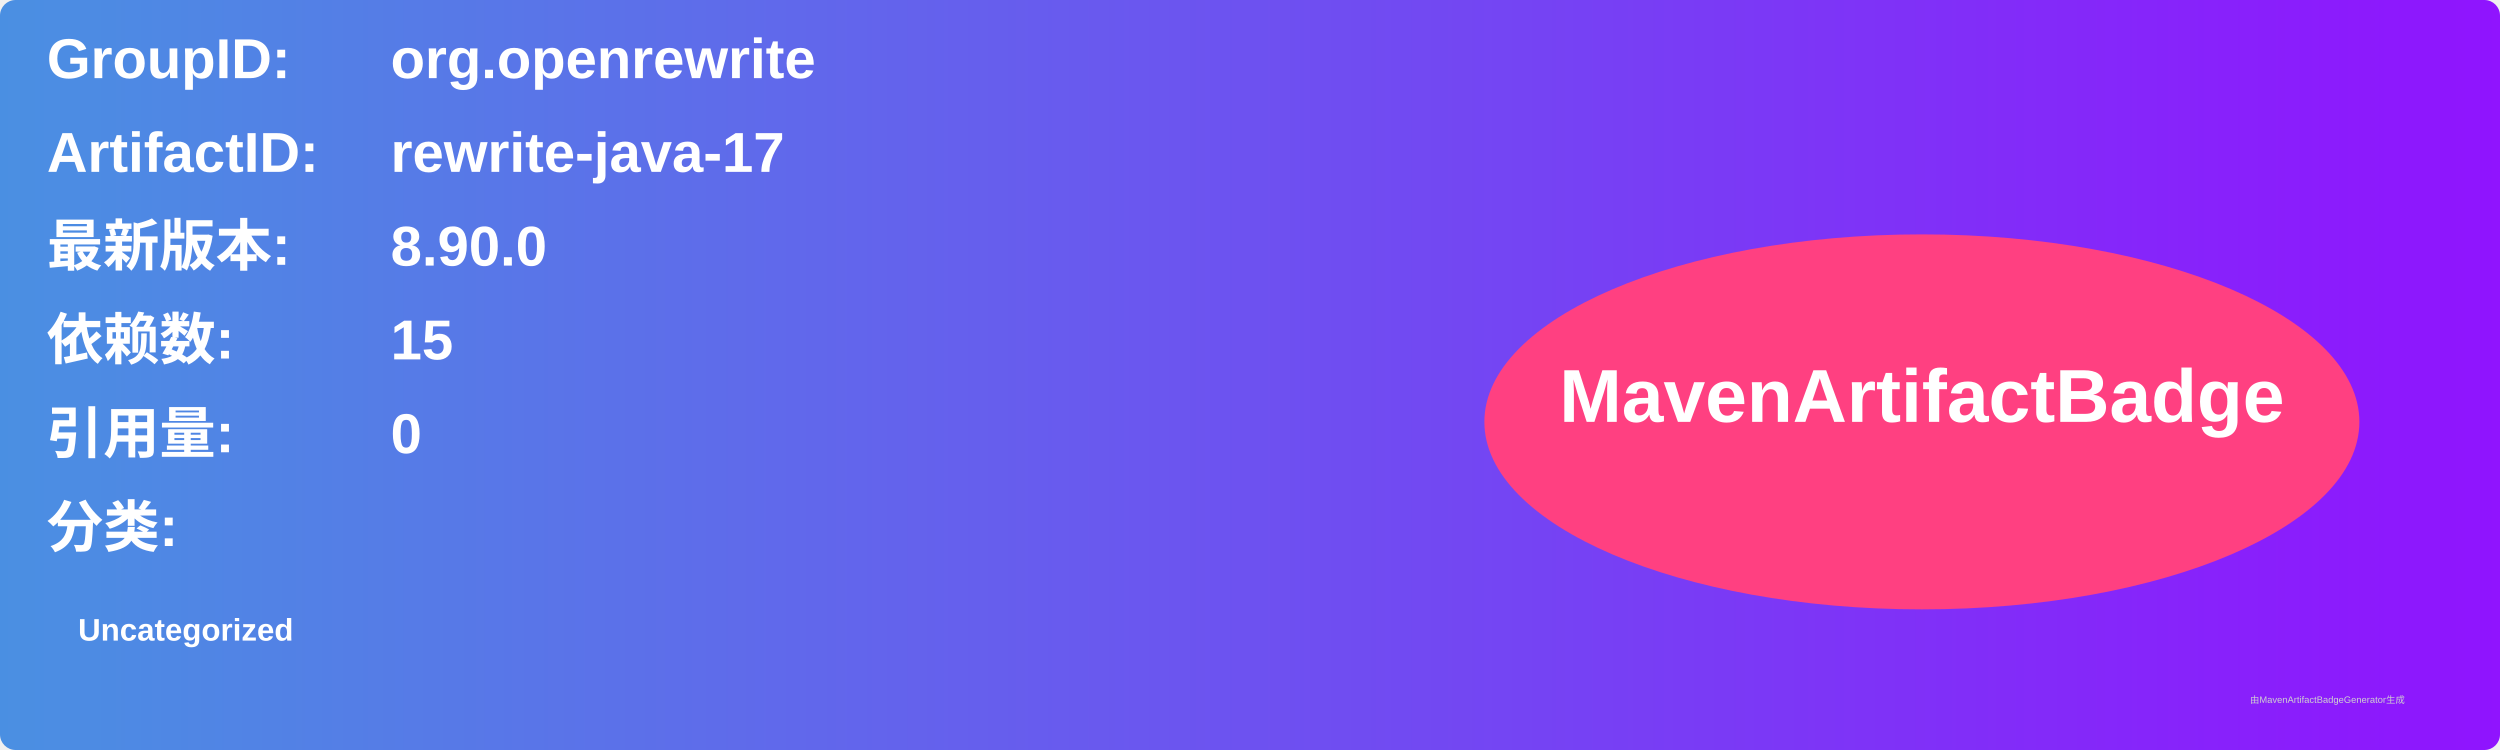
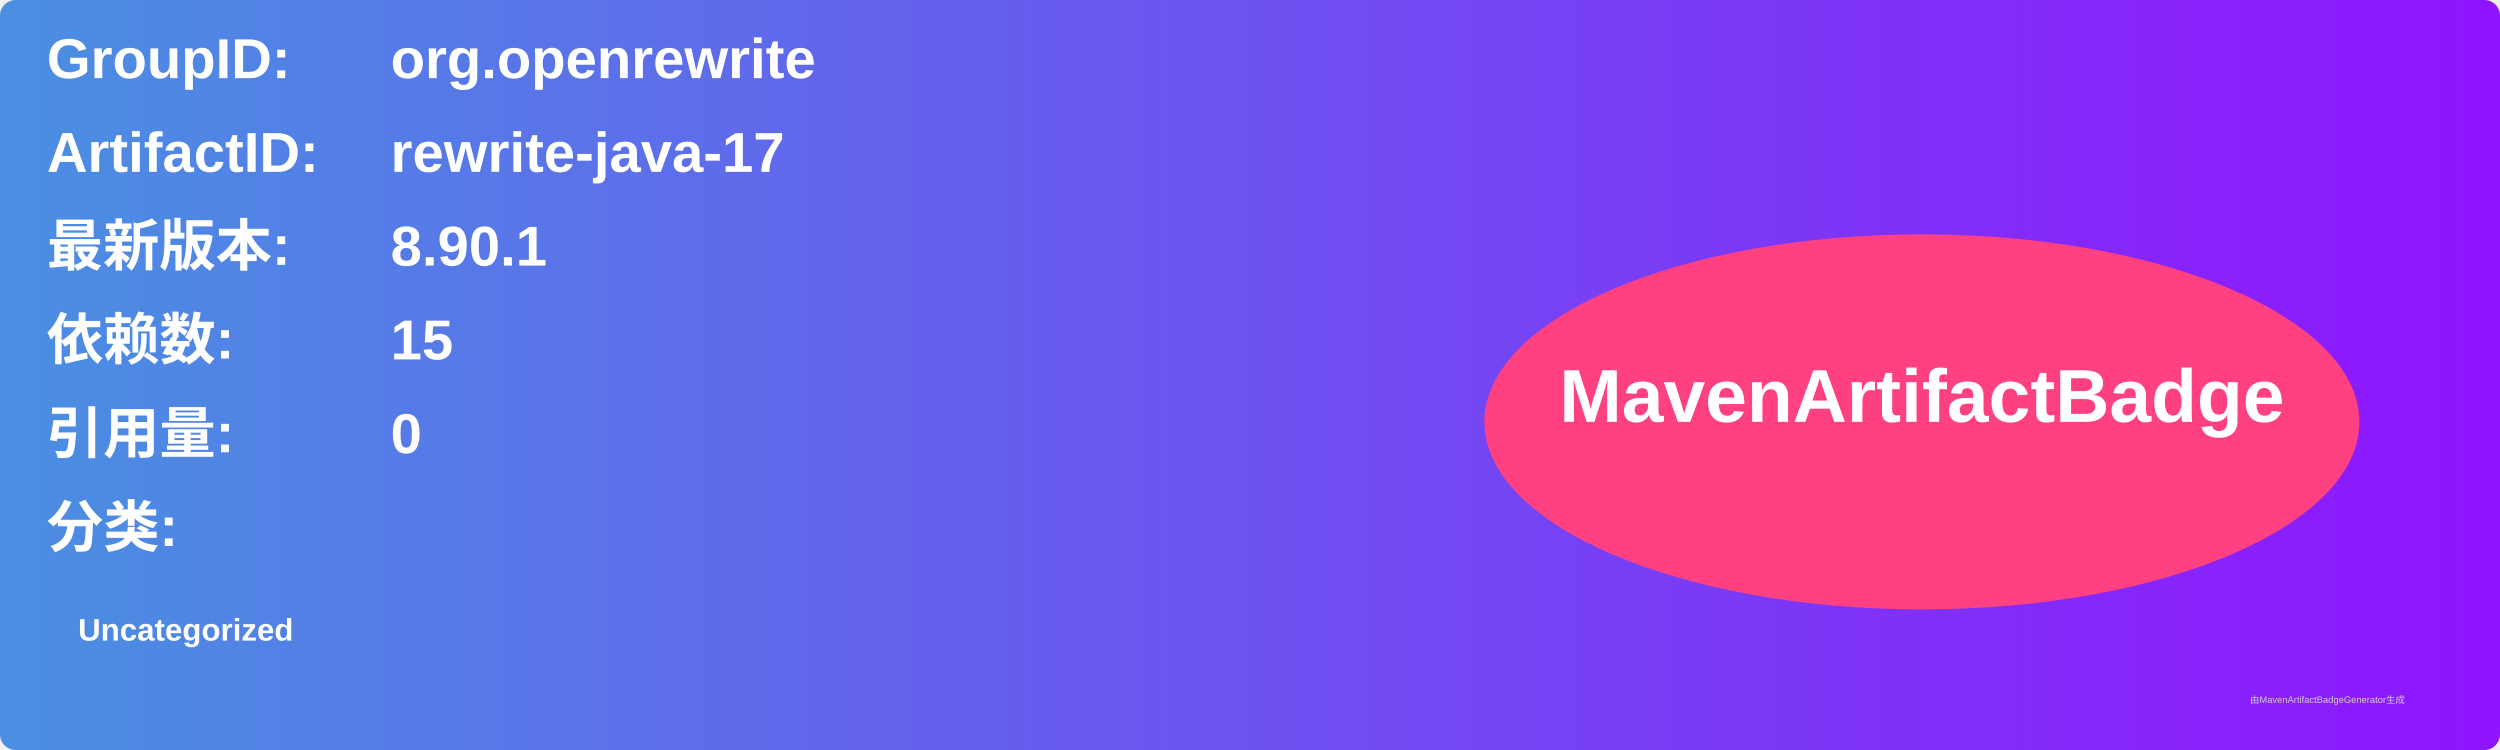
<svg xmlns="http://www.w3.org/2000/svg" width="800" height="240" viewBox="0 0 800 240">
  <linearGradient id="grad" x1="0%" y1="0%" x2="100%" y2="0%">
    <stop offset="0%" stop-color="#4a90e2" />
    <stop offset="100%" stop-color="#9013fe" />
  </linearGradient>
  <rect width="100%" height="100%" rx="5" ry="5" fill="url(#grad)" />
  <g transform="translate(15, 15)">
    <text x="0" y="10" font-family="Arial" font-size="18" fill="white" font-weight="bold" width="260">GroupID:</text>
    <text x="110" y="10" font-family="Arial" font-size="18" fill="white" font-weight="bold" width="460">org.openrewrite</text>
    <text x="0" y="40" font-family="Arial" font-size="18" fill="white" font-weight="bold" width="260">ArtifactID:</text>
    <text x="110" y="40" font-family="Arial" font-size="18" fill="white" font-weight="bold" width="460">rewrite-java-17</text>
    <text x="0" y="70" font-family="Arial" font-size="18" fill="white" font-weight="bold">最新版本:</text>
    <text x="110" y="70" font-family="Arial" font-size="18" fill="white" font-weight="bold">
-       <tspan font-weight="bold">8.90.0</tspan>
+       <tspan font-weight="bold">8.90.1</tspan>
    </text>
    <text x="0" y="100" font-family="Arial" font-size="18" fill="white" font-weight="bold">依赖数: </text>
    <text x="110" y="100" font-family="Arial" font-size="18" fill="white">
      <tspan font-weight="bold">15</tspan>
    </text>
    <text x="0" y="130" font-family="Arial" font-size="18" fill="white" font-weight="bold">引用量: </text>
    <text x="110" y="130" font-family="Arial" font-size="18" fill="white">
      <tspan font-weight="bold">0</tspan>
    </text>
    <text x="0" y="160" font-family="Arial" font-size="18" fill="white" font-weight="bold">分类:</text>
    <text x="10" y="190" font-family="Arial" font-size="10" fill="white">
      <tspan font-weight="bold">Uncategorized</tspan>
    </text>
    <ellipse cx="600" cy="120" rx="140" ry="60" fill="#ff4081" />
    <text x="600" y="120" text-anchor="middle" font-family="Arial" font-size="24" fill="white" font-weight="bold">MavenArtifactBadge</text>
  </g>
  <text x="720" y="225" font-family="Arial" font-size="3" fill="#d0d0d0">由MavenArtifactBadgeGenerator生成</text>
</svg>
